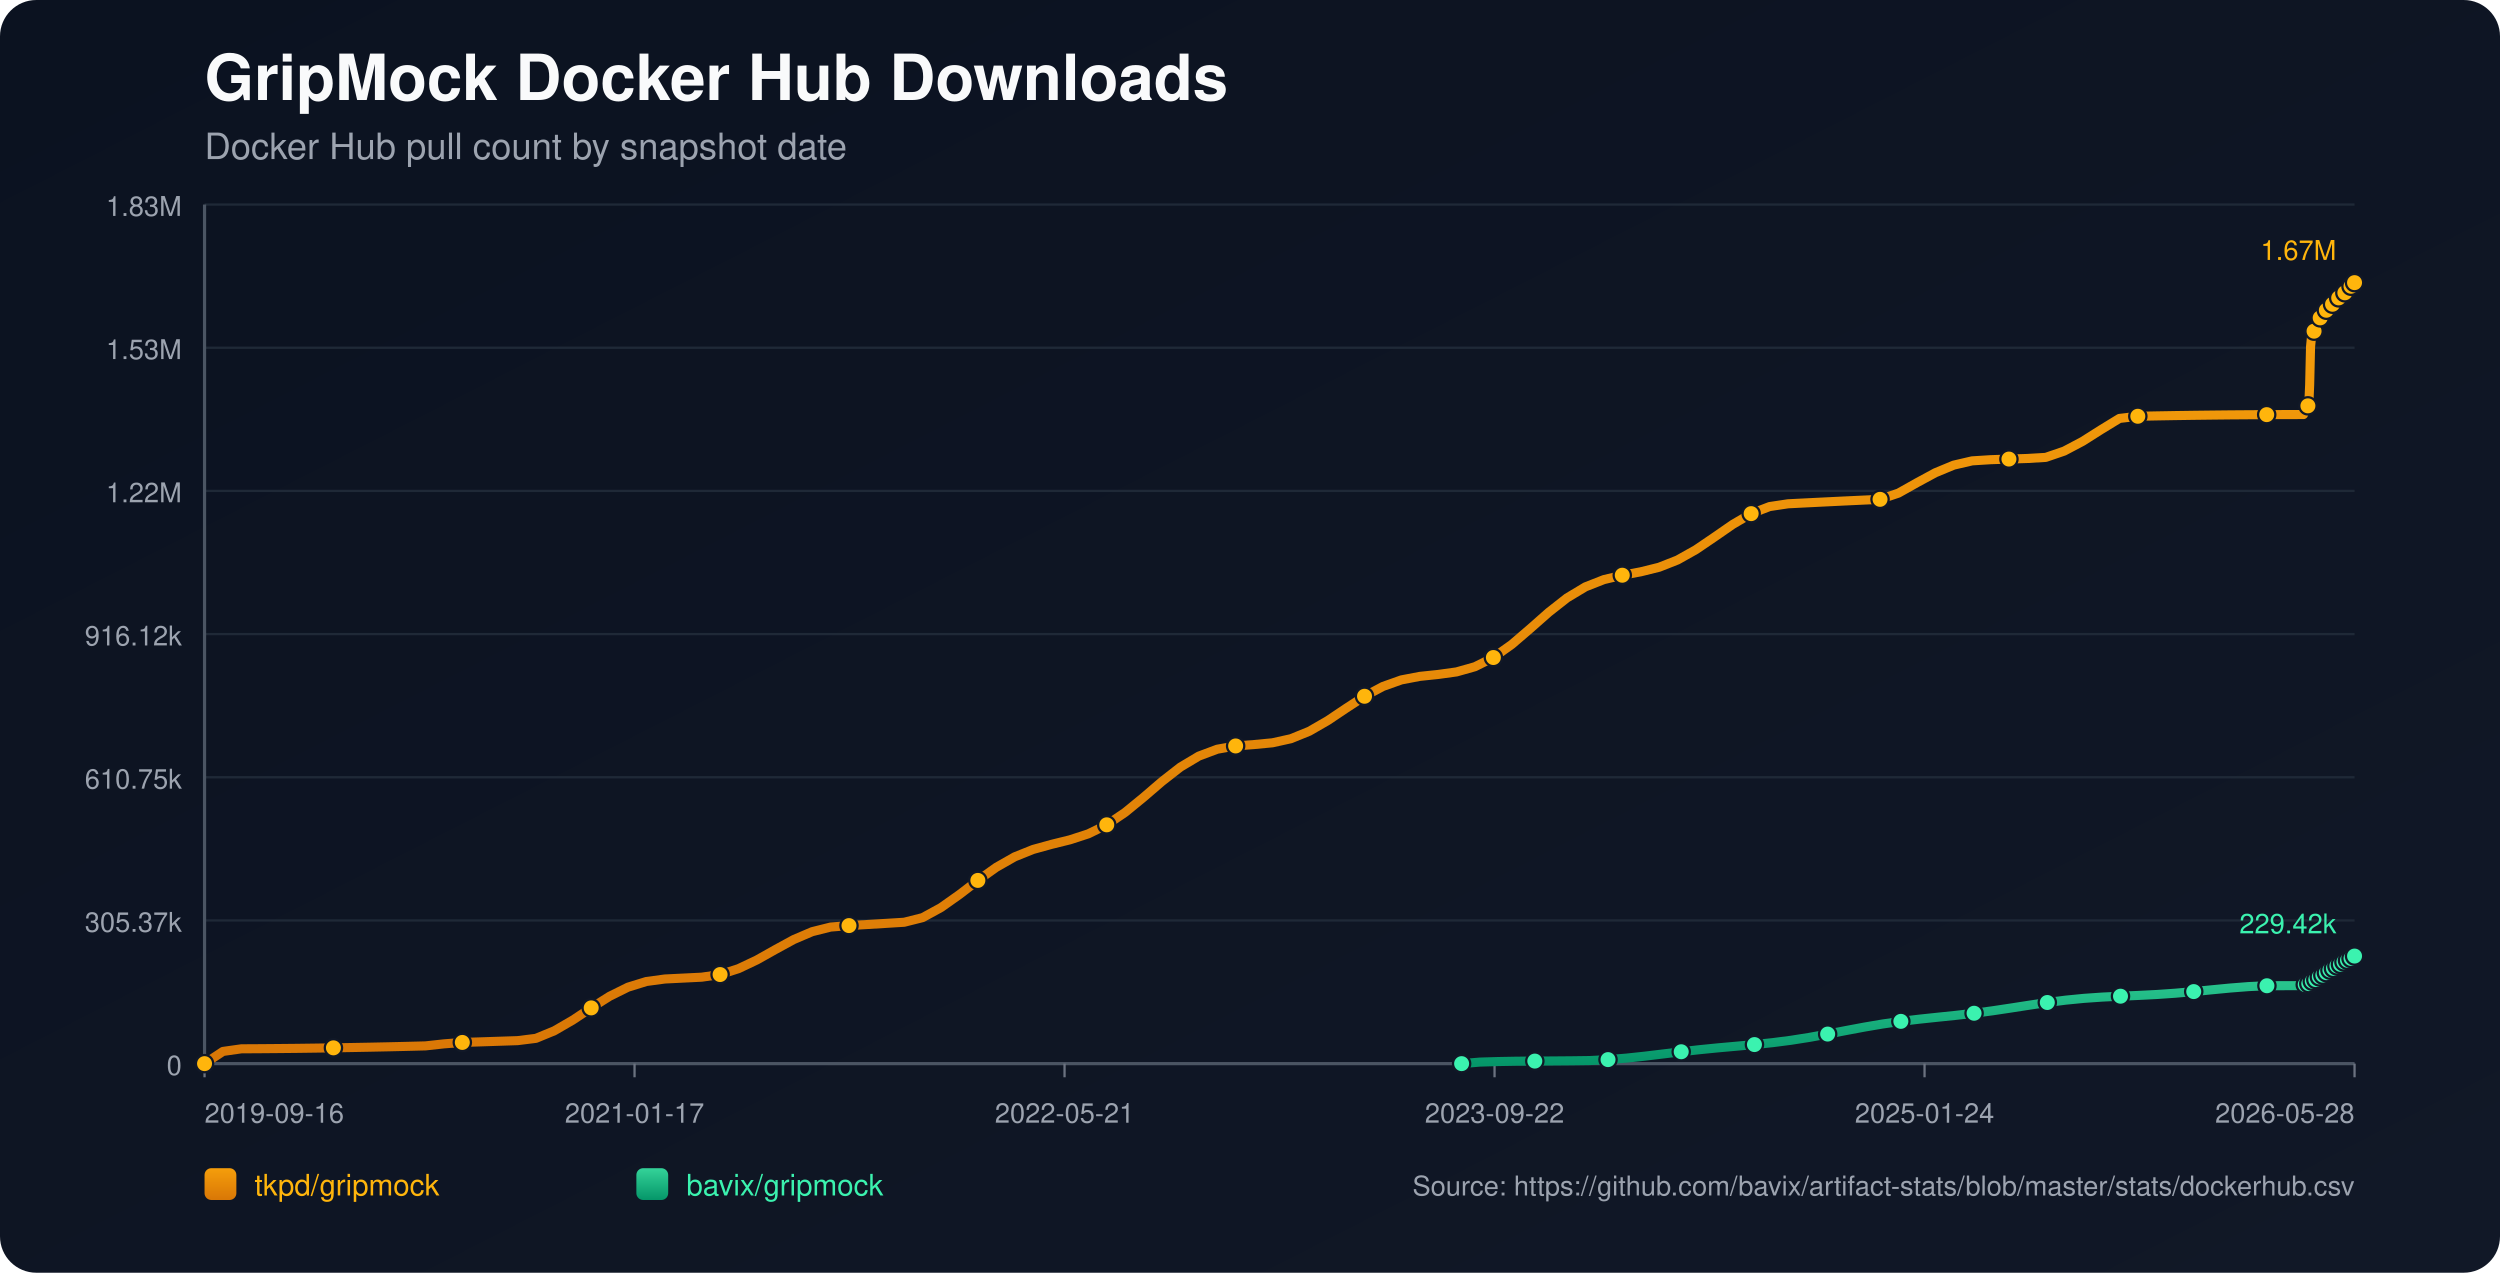
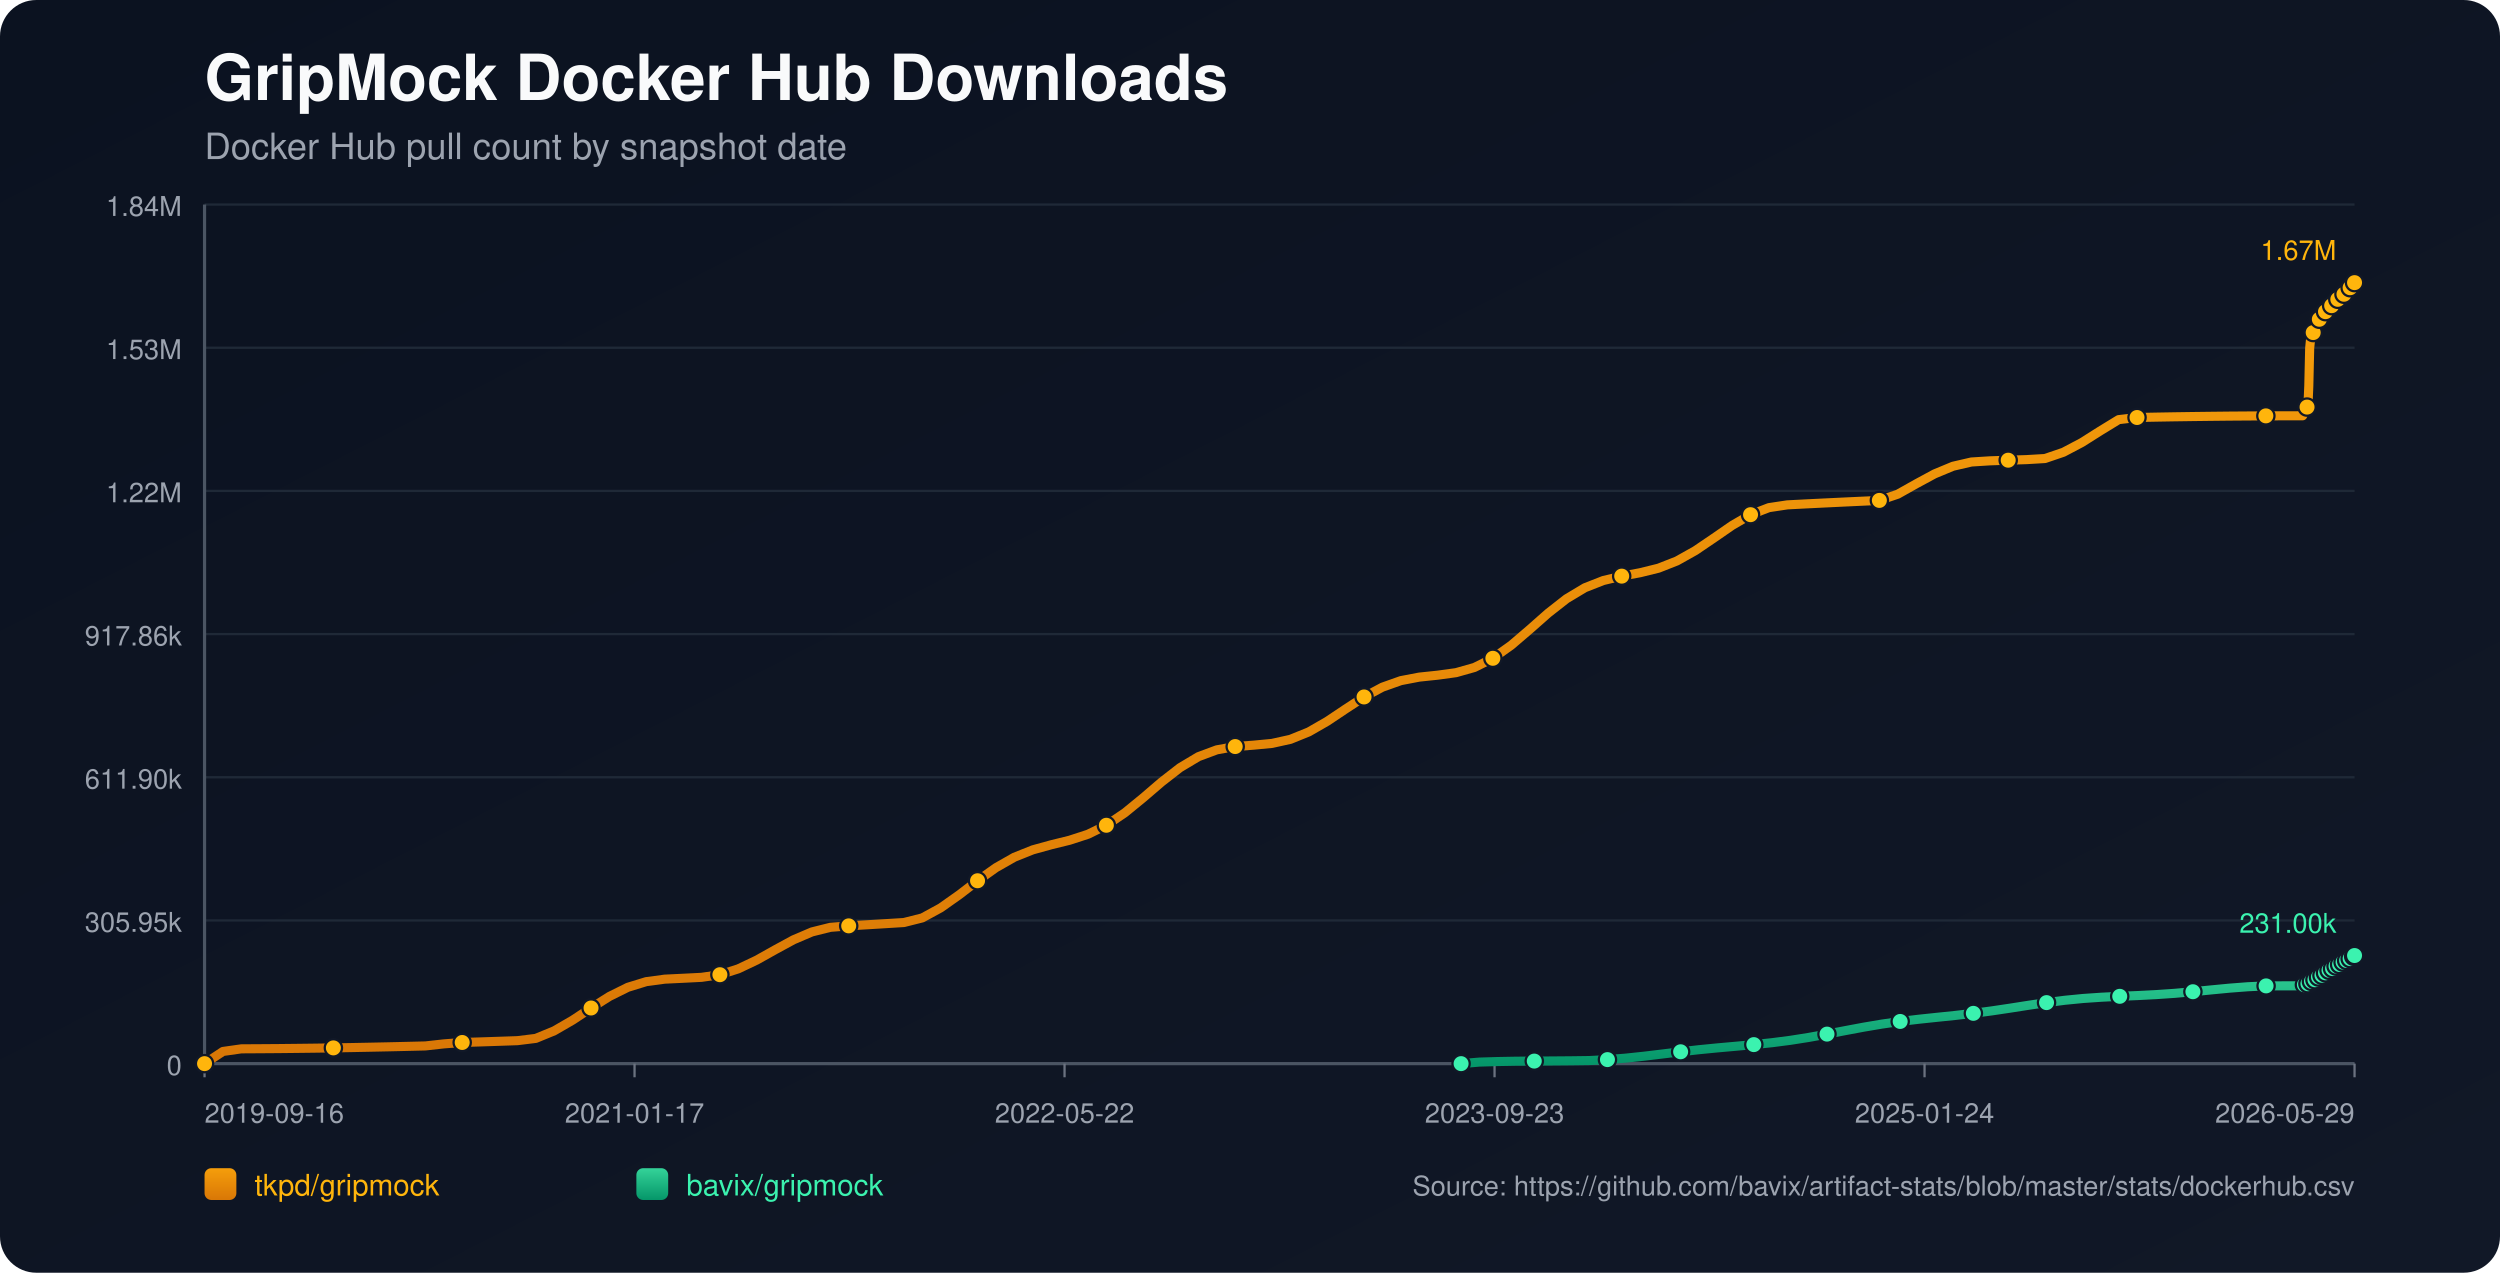
<svg xmlns="http://www.w3.org/2000/svg" width="1100" height="560" viewBox="0 0 1100 560">
  <defs>
    <linearGradient id="bg" x1="0" y1="0" x2="1" y2="1">
      <stop offset="0%" stop-color="#0b1220" />
      <stop offset="100%" stop-color="#111827" />
    </linearGradient>
    <linearGradient id="repo-0" x1="0" y1="0" x2="0" y2="1">
      <stop offset="0%" stop-color="#f59e0b" />
      <stop offset="100%" stop-color="#d97706" />
    </linearGradient>
    <linearGradient id="repo-1" x1="0" y1="0" x2="0" y2="1">
      <stop offset="0%" stop-color="#34d399" />
      <stop offset="100%" stop-color="#059669" />
    </linearGradient>
  </defs>
  <rect x="0" y="0" width="1100" height="560" fill="url(#bg)" rx="16" />
  <text x="90" y="44" fill="#f9fafb" font-size="28" font-family="-apple-system,BlinkMacSystemFont,Segoe UI,Helvetica,Arial,sans-serif" font-weight="700">GripMock Docker Hub Downloads</text>
  <text x="90" y="70" fill="#9ca3af" font-size="16" font-family="-apple-system,BlinkMacSystemFont,Segoe UI,Helvetica,Arial,sans-serif">Docker Hub pull count by snapshot date</text>
  <line x1="90" y1="90.00" x2="1036" y2="90.00" stroke="#1f2937" stroke-width="1" />
-   <text x="80" y="95.00" text-anchor="end" fill="#9ca3af" font-size="12" font-family="-apple-system,BlinkMacSystemFont,Segoe UI,Helvetica,Arial,sans-serif">1.83M</text>
+   <text x="80" y="95.00" text-anchor="end" fill="#9ca3af" font-size="12" font-family="-apple-system,BlinkMacSystemFont,Segoe UI,Helvetica,Arial,sans-serif">1.84M</text>
  <line x1="90" y1="153.00" x2="1036" y2="153.00" stroke="#1f2937" stroke-width="1" />
  <text x="80" y="158.00" text-anchor="end" fill="#9ca3af" font-size="12" font-family="-apple-system,BlinkMacSystemFont,Segoe UI,Helvetica,Arial,sans-serif">1.53M</text>
  <line x1="90" y1="216.00" x2="1036" y2="216.00" stroke="#1f2937" stroke-width="1" />
  <text x="80" y="221.00" text-anchor="end" fill="#9ca3af" font-size="12" font-family="-apple-system,BlinkMacSystemFont,Segoe UI,Helvetica,Arial,sans-serif">1.22M</text>
  <line x1="90" y1="279.00" x2="1036" y2="279.00" stroke="#1f2937" stroke-width="1" />
-   <text x="80" y="284.00" text-anchor="end" fill="#9ca3af" font-size="12" font-family="-apple-system,BlinkMacSystemFont,Segoe UI,Helvetica,Arial,sans-serif">916.12k</text>
+   <text x="80" y="284.00" text-anchor="end" fill="#9ca3af" font-size="12" font-family="-apple-system,BlinkMacSystemFont,Segoe UI,Helvetica,Arial,sans-serif">917.86k</text>
  <line x1="90" y1="342.00" x2="1036" y2="342.00" stroke="#1f2937" stroke-width="1" />
-   <text x="80" y="347.00" text-anchor="end" fill="#9ca3af" font-size="12" font-family="-apple-system,BlinkMacSystemFont,Segoe UI,Helvetica,Arial,sans-serif">610.75k</text>
+   <text x="80" y="347.00" text-anchor="end" fill="#9ca3af" font-size="12" font-family="-apple-system,BlinkMacSystemFont,Segoe UI,Helvetica,Arial,sans-serif">611.90k</text>
  <line x1="90" y1="405.00" x2="1036" y2="405.00" stroke="#1f2937" stroke-width="1" />
-   <text x="80" y="410.00" text-anchor="end" fill="#9ca3af" font-size="12" font-family="-apple-system,BlinkMacSystemFont,Segoe UI,Helvetica,Arial,sans-serif">305.37k</text>
+   <text x="80" y="410.00" text-anchor="end" fill="#9ca3af" font-size="12" font-family="-apple-system,BlinkMacSystemFont,Segoe UI,Helvetica,Arial,sans-serif">305.95k</text>
  <line x1="90" y1="468.00" x2="1036" y2="468.00" stroke="#1f2937" stroke-width="1" />
  <text x="80" y="473.00" text-anchor="end" fill="#9ca3af" font-size="12" font-family="-apple-system,BlinkMacSystemFont,Segoe UI,Helvetica,Arial,sans-serif">0</text>
  <line x1="90" y1="468" x2="1036" y2="468" stroke="#4b5563" stroke-width="1.4" />
  <line x1="90" y1="90" x2="90" y2="468" stroke="#4b5563" stroke-width="1.4" />
  <line x1="90.00" y1="468" x2="90.00" y2="474" stroke="#6b7280" stroke-width="1" />
  <text x="90.00" y="494" text-anchor="start" fill="#9ca3af" font-size="12" font-family="-apple-system,BlinkMacSystemFont,Segoe UI,Helvetica,Arial,sans-serif">2019-09-16</text>
  <line x1="279.20" y1="468" x2="279.20" y2="474" stroke="#6b7280" stroke-width="1" />
  <text x="279.20" y="494" text-anchor="middle" fill="#9ca3af" font-size="12" font-family="-apple-system,BlinkMacSystemFont,Segoe UI,Helvetica,Arial,sans-serif">2021-01-17</text>
  <line x1="468.40" y1="468" x2="468.40" y2="474" stroke="#6b7280" stroke-width="1" />
-   <text x="468.40" y="494" text-anchor="middle" fill="#9ca3af" font-size="12" font-family="-apple-system,BlinkMacSystemFont,Segoe UI,Helvetica,Arial,sans-serif">2022-05-21</text>
+   <text x="468.40" y="494" text-anchor="middle" fill="#9ca3af" font-size="12" font-family="-apple-system,BlinkMacSystemFont,Segoe UI,Helvetica,Arial,sans-serif">2022-05-22</text>
  <line x1="657.60" y1="468" x2="657.60" y2="474" stroke="#6b7280" stroke-width="1" />
-   <text x="657.60" y="494" text-anchor="middle" fill="#9ca3af" font-size="12" font-family="-apple-system,BlinkMacSystemFont,Segoe UI,Helvetica,Arial,sans-serif">2023-09-22</text>
+   <text x="657.60" y="494" text-anchor="middle" fill="#9ca3af" font-size="12" font-family="-apple-system,BlinkMacSystemFont,Segoe UI,Helvetica,Arial,sans-serif">2023-09-23</text>
  <line x1="846.80" y1="468" x2="846.80" y2="474" stroke="#6b7280" stroke-width="1" />
  <text x="846.80" y="494" text-anchor="middle" fill="#9ca3af" font-size="12" font-family="-apple-system,BlinkMacSystemFont,Segoe UI,Helvetica,Arial,sans-serif">2025-01-24</text>
  <line x1="1036.00" y1="468" x2="1036.00" y2="474" stroke="#6b7280" stroke-width="1" />
-   <text x="1036.00" y="494" text-anchor="end" fill="#9ca3af" font-size="12" font-family="-apple-system,BlinkMacSystemFont,Segoe UI,Helvetica,Arial,sans-serif">2026-05-28</text>
-   <polyline fill="none" stroke="url(#repo-0)" stroke-width="4" stroke-linecap="round" stroke-linejoin="round" points="90.00,468.00 98.10,462.63 106.20,461.48 114.30,461.43 122.41,461.36 130.51,461.28 138.61,461.17 146.71,461.05 154.81,460.91 162.91,460.76 171.01,460.59 179.11,460.40 187.22,460.19 195.32,459.30 203.42,458.67 211.52,458.42 219.62,458.15 227.72,457.88 235.82,456.87 243.93,453.53 252.03,448.83 260.13,443.47 268.23,438.36 276.33,434.35 284.43,431.85 292.53,430.76 300.64,430.36 308.74,429.96 316.84,428.80 324.94,426.21 333.04,422.37 341.14,417.82 349.24,413.40 357.34,409.94 365.45,407.91 373.55,407.26 381.65,406.78 389.75,406.29 397.85,405.79 405.95,403.75 414.05,399.32 422.16,393.59 430.26,387.38 438.36,381.62 446.46,377.01 454.56,373.76 462.66,371.52 470.76,369.52 478.87,366.88 486.97,362.92 495.07,357.44 503.17,350.81 511.27,343.85 519.37,337.53 527.47,332.69 535.57,329.66 543.68,328.22 551.78,327.60 559.88,326.83 567.98,325.04 576.08,321.75 584.18,317.08 592.28,311.65 600.39,306.36 608.49,302.04 616.59,299.16 624.69,297.61 632.79,296.76 640.89,295.64 648.99,293.35 657.09,289.31 665.20,283.54 673.30,276.59 681.40,269.44 689.50,263.07 697.60,258.21 705.70,255.03 713.80,253.10 721.91,251.60 730.01,249.59 738.11,246.40 746.21,241.85 754.31,236.35 762.41,230.74 770.51,226.00 778.62,222.89 786.72,221.67 794.82,221.26 802.92,220.86 811.02,220.46 819.12,220.08 827.22,219.71 835.32,216.97 843.43,212.41 851.53,208.02 859.63,204.66 867.73,202.78 875.83,202.27 883.93,201.99 892.03,201.73 900.14,201.25 908.24,198.48 916.34,194.20 924.44,189.07 932.54,184.11 940.64,183.16 948.74,183.00 956.85,182.86 964.95,182.74 973.05,182.64 981.15,182.55 989.25,182.49 997.35,182.44 1005.45,182.41 1013.55,182.40 1013.95,181.46 1014.31,180.42 1014.70,179.48 1015.08,178.88 1015.48,178.57 1015.87,178.15 1016.25,169.33 1016.64,152.59 1017.02,148.69 1017.41,146.68 1017.79,145.79 1018.19,145.72 1018.58,145.59 1018.96,144.34 1019.35,142.87 1019.73,141.69 1020.12,140.74 1020.50,139.93 1020.89,139.86 1021.28,139.72 1021.67,138.84 1022.05,138.22 1022.44,137.59 1022.83,137.01 1023.21,136.58 1023.60,136.51 1023.99,136.44 1024.38,136.00 1024.77,135.42 1025.16,134.79 1025.55,134.28 1025.92,133.96 1026.32,133.87 1026.71,133.80 1027.09,133.43 1027.48,132.89 1027.86,132.07 1028.24,131.53 1028.63,131.13 1029.03,131.07 1029.42,130.97 1029.80,130.62 1030.19,130.20 1030.58,129.78 1030.97,129.33 1031.34,128.93 1031.74,128.83 1032.13,128.71 1032.52,128.14 1032.90,127.60 1033.29,126.95 1033.68,126.50 1034.05,126.06 1034.45,125.95 1034.84,125.79 1035.22,125.53 1035.62,124.97 1036.00,124.36" />
+   <text x="1036.00" y="494" text-anchor="end" fill="#9ca3af" font-size="12" font-family="-apple-system,BlinkMacSystemFont,Segoe UI,Helvetica,Arial,sans-serif">2026-05-29</text>
+   <polyline fill="none" stroke="url(#repo-0)" stroke-width="4" stroke-linecap="round" stroke-linejoin="round" points="90.00,468.00 98.10,462.64 106.20,461.49 114.29,461.44 122.39,461.38 130.49,461.29 138.59,461.19 146.69,461.07 154.78,460.93 162.88,460.77 170.98,460.60 179.08,460.41 187.18,460.21 195.27,459.31 203.37,458.69 211.47,458.44 219.57,458.17 227.67,457.89 235.76,456.89 243.86,453.56 251.96,448.87 260.06,443.52 268.16,438.42 276.25,434.41 284.35,431.92 292.45,430.83 300.55,430.44 308.65,430.03 316.75,428.87 324.84,426.29 332.94,422.45 341.04,417.91 349.14,413.51 357.24,410.05 365.33,408.03 373.43,407.38 381.53,406.90 389.63,406.41 397.73,405.91 405.82,403.87 413.92,399.45 422.02,393.73 430.12,387.53 438.22,381.78 446.31,377.18 454.41,373.94 462.51,371.70 470.61,369.71 478.71,367.07 486.80,363.12 494.90,357.65 503.00,351.03 511.10,344.08 519.20,337.78 527.29,332.94 535.39,329.93 543.49,328.48 551.59,327.87 559.69,327.10 567.78,325.31 575.88,322.03 583.98,317.37 592.08,311.95 600.18,306.66 608.27,302.35 616.37,299.48 624.47,297.93 632.57,297.08 640.67,295.97 648.76,293.68 656.86,289.65 664.96,283.89 673.06,276.96 681.16,269.81 689.26,263.46 697.35,258.61 705.45,255.43 713.55,253.50 721.65,252.00 729.75,250.00 737.84,246.82 745.94,242.28 754.04,236.79 762.14,231.19 770.24,226.46 778.33,223.36 786.43,222.14 794.53,221.72 802.63,221.32 810.73,220.93 818.82,220.55 826.92,220.18 835.02,217.44 843.12,212.89 851.22,208.51 859.31,205.15 867.41,203.28 875.51,202.77 883.61,202.49 891.71,202.23 899.80,201.75 907.90,198.99 916.00,194.72 924.10,189.60 932.20,184.64 940.29,183.70 948.39,183.54 956.49,183.40 964.59,183.28 972.69,183.18 980.78,183.09 988.88,183.03 996.98,182.98 1005.08,182.95 1013.18,182.94 1013.57,182.00 1013.94,180.96 1014.32,180.02 1014.70,179.42 1015.10,179.12 1015.49,178.69 1015.87,169.90 1016.26,153.19 1016.64,149.29 1017.03,147.29 1017.41,146.40 1017.81,146.33 1018.20,146.20 1018.58,144.95 1018.97,143.48 1019.35,142.30 1019.74,141.36 1020.12,140.55 1020.51,140.48 1020.90,140.34 1021.29,139.46 1021.67,138.84 1022.06,138.22 1022.45,137.64 1022.83,137.21 1023.22,137.14 1023.61,137.06 1024.00,136.63 1024.39,136.05 1024.77,135.42 1025.16,134.91 1025.54,134.59 1025.93,134.50 1026.32,134.43 1026.70,134.06 1027.09,133.52 1027.48,132.70 1027.86,132.16 1028.25,131.77 1028.64,131.70 1029.04,131.61 1029.42,131.26 1029.81,130.83 1030.19,130.42 1030.58,129.97 1030.96,129.57 1031.35,129.47 1031.75,129.35 1032.13,128.79 1032.52,128.24 1032.91,127.59 1033.29,127.14 1033.67,126.70 1034.06,126.60 1034.46,126.44 1034.84,126.18 1035.23,125.62 1035.61,125.01 1036.00,124.36" />
  <circle cx="90.00" cy="468.00" r="3.8" fill="#ffb50c" stroke="#111827" stroke-width="1" />
-   <circle cx="146.71" cy="461.05" r="3.8" fill="#ffb50c" stroke="#111827" stroke-width="1" />
-   <circle cx="203.42" cy="458.67" r="3.8" fill="#ffb50c" stroke="#111827" stroke-width="1" />
-   <circle cx="260.13" cy="443.47" r="3.8" fill="#ffb50c" stroke="#111827" stroke-width="1" />
-   <circle cx="316.84" cy="428.80" r="3.8" fill="#ffb50c" stroke="#111827" stroke-width="1" />
-   <circle cx="373.55" cy="407.26" r="3.8" fill="#ffb50c" stroke="#111827" stroke-width="1" />
-   <circle cx="430.26" cy="387.38" r="3.8" fill="#ffb50c" stroke="#111827" stroke-width="1" />
-   <circle cx="486.97" cy="362.92" r="3.8" fill="#ffb50c" stroke="#111827" stroke-width="1" />
-   <circle cx="543.68" cy="328.22" r="3.8" fill="#ffb50c" stroke="#111827" stroke-width="1" />
-   <circle cx="600.39" cy="306.36" r="3.8" fill="#ffb50c" stroke="#111827" stroke-width="1" />
-   <circle cx="657.09" cy="289.31" r="3.8" fill="#ffb50c" stroke="#111827" stroke-width="1" />
-   <circle cx="713.80" cy="253.10" r="3.8" fill="#ffb50c" stroke="#111827" stroke-width="1" />
-   <circle cx="770.51" cy="226.00" r="3.8" fill="#ffb50c" stroke="#111827" stroke-width="1" />
-   <circle cx="827.22" cy="219.71" r="3.8" fill="#ffb50c" stroke="#111827" stroke-width="1" />
-   <circle cx="883.93" cy="201.99" r="3.8" fill="#ffb50c" stroke="#111827" stroke-width="1" />
-   <circle cx="940.64" cy="183.16" r="3.8" fill="#ffb50c" stroke="#111827" stroke-width="1" />
-   <circle cx="997.35" cy="182.44" r="3.8" fill="#ffb50c" stroke="#111827" stroke-width="1" />
-   <circle cx="1015.48" cy="178.57" r="3.8" fill="#ffb50c" stroke="#111827" stroke-width="1" />
-   <circle cx="1018.19" cy="145.72" r="3.8" fill="#ffb50c" stroke="#111827" stroke-width="1" />
-   <circle cx="1020.89" cy="139.86" r="3.8" fill="#ffb50c" stroke="#111827" stroke-width="1" />
-   <circle cx="1023.60" cy="136.51" r="3.8" fill="#ffb50c" stroke="#111827" stroke-width="1" />
-   <circle cx="1026.32" cy="133.87" r="3.8" fill="#ffb50c" stroke="#111827" stroke-width="1" />
-   <circle cx="1029.03" cy="131.07" r="3.8" fill="#ffb50c" stroke="#111827" stroke-width="1" />
-   <circle cx="1031.74" cy="128.83" r="3.8" fill="#ffb50c" stroke="#111827" stroke-width="1" />
-   <circle cx="1034.45" cy="125.95" r="3.8" fill="#ffb50c" stroke="#111827" stroke-width="1" />
+   <circle cx="146.69" cy="461.07" r="3.8" fill="#ffb50c" stroke="#111827" stroke-width="1" />
+   <circle cx="203.37" cy="458.69" r="3.8" fill="#ffb50c" stroke="#111827" stroke-width="1" />
+   <circle cx="260.06" cy="443.52" r="3.8" fill="#ffb50c" stroke="#111827" stroke-width="1" />
+   <circle cx="316.75" cy="428.87" r="3.8" fill="#ffb50c" stroke="#111827" stroke-width="1" />
+   <circle cx="373.43" cy="407.38" r="3.8" fill="#ffb50c" stroke="#111827" stroke-width="1" />
+   <circle cx="430.12" cy="387.53" r="3.8" fill="#ffb50c" stroke="#111827" stroke-width="1" />
+   <circle cx="486.80" cy="363.12" r="3.8" fill="#ffb50c" stroke="#111827" stroke-width="1" />
+   <circle cx="543.49" cy="328.48" r="3.8" fill="#ffb50c" stroke="#111827" stroke-width="1" />
+   <circle cx="600.18" cy="306.66" r="3.8" fill="#ffb50c" stroke="#111827" stroke-width="1" />
+   <circle cx="656.86" cy="289.65" r="3.8" fill="#ffb50c" stroke="#111827" stroke-width="1" />
+   <circle cx="713.55" cy="253.50" r="3.8" fill="#ffb50c" stroke="#111827" stroke-width="1" />
+   <circle cx="770.24" cy="226.46" r="3.8" fill="#ffb50c" stroke="#111827" stroke-width="1" />
+   <circle cx="826.92" cy="220.18" r="3.8" fill="#ffb50c" stroke="#111827" stroke-width="1" />
+   <circle cx="883.61" cy="202.49" r="3.8" fill="#ffb50c" stroke="#111827" stroke-width="1" />
+   <circle cx="940.29" cy="183.70" r="3.8" fill="#ffb50c" stroke="#111827" stroke-width="1" />
+   <circle cx="996.98" cy="182.98" r="3.8" fill="#ffb50c" stroke="#111827" stroke-width="1" />
+   <circle cx="1015.10" cy="179.12" r="3.8" fill="#ffb50c" stroke="#111827" stroke-width="1" />
+   <circle cx="1017.81" cy="146.33" r="3.8" fill="#ffb50c" stroke="#111827" stroke-width="1" />
+   <circle cx="1020.51" cy="140.48" r="3.8" fill="#ffb50c" stroke="#111827" stroke-width="1" />
+   <circle cx="1023.22" cy="137.14" r="3.8" fill="#ffb50c" stroke="#111827" stroke-width="1" />
+   <circle cx="1025.93" cy="134.50" r="3.8" fill="#ffb50c" stroke="#111827" stroke-width="1" />
+   <circle cx="1028.64" cy="131.70" r="3.8" fill="#ffb50c" stroke="#111827" stroke-width="1" />
+   <circle cx="1031.35" cy="129.47" r="3.8" fill="#ffb50c" stroke="#111827" stroke-width="1" />
+   <circle cx="1034.06" cy="126.60" r="3.8" fill="#ffb50c" stroke="#111827" stroke-width="1" />
  <circle cx="1036.00" cy="124.36" r="3.8" fill="#ffb50c" stroke="#111827" stroke-width="1" />
  <text x="1028.00" y="114.36" text-anchor="end" fill="#ffb50c" font-size="12" font-family="-apple-system,BlinkMacSystemFont,Segoe UI,Helvetica,Arial,sans-serif">1.67M</text>
-   <polyline fill="none" stroke="url(#repo-1)" stroke-width="4" stroke-linecap="round" stroke-linejoin="round" points="643.11,468.00 651.16,467.32 659.21,467.08 667.27,466.93 675.32,466.88 683.37,466.82 691.43,466.75 699.48,466.64 707.53,466.23 715.58,465.58 723.64,464.72 731.69,463.75 739.74,462.77 747.80,461.86 755.85,461.06 763.90,460.34 771.96,459.61 780.01,458.76 788.06,457.72 796.12,456.45 804.17,454.99 812.22,453.44 820.28,451.93 828.33,450.56 836.38,449.40 844.44,448.44 852.49,447.59 860.54,446.76 868.60,445.83 876.65,444.76 884.70,443.55 892.76,442.30 900.81,441.10 908.86,440.07 916.92,439.28 924.97,438.72 933.02,438.33 941.08,437.98 949.13,437.57 957.18,437.01 965.24,436.30 973.29,435.50 981.34,434.73 989.39,434.10 997.45,433.73 1005.50,433.70 1013.55,433.70 1013.95,433.46 1014.31,433.24 1014.70,433.02 1015.08,432.91 1015.48,432.87 1015.87,432.79 1016.25,432.62 1016.64,432.36 1017.02,432.05 1017.41,431.74 1017.79,431.46 1018.19,431.42 1018.58,431.29 1018.96,431.02 1019.35,430.71 1019.73,430.37 1020.12,430.14 1020.50,429.83 1020.89,429.79 1021.28,429.72 1021.67,429.37 1022.05,429.06 1022.44,428.70 1022.83,428.39 1023.21,428.14 1023.60,427.98 1023.99,427.86 1024.38,427.48 1024.77,427.14 1025.16,426.84 1025.55,426.48 1025.92,426.30 1026.32,426.24 1026.71,426.10 1027.09,425.81 1027.48,425.61 1027.86,425.42 1028.24,425.00 1028.63,424.78 1029.03,424.70 1029.42,424.62 1029.80,424.31 1030.19,424.02 1030.58,423.75 1030.97,423.46 1031.34,423.26 1031.74,423.20 1032.13,423.08 1032.52,422.82 1032.90,422.54 1033.29,422.28 1033.68,422.03 1034.05,421.78 1034.45,421.70 1034.84,421.57 1035.22,421.36 1035.62,421.06 1036.00,420.67" />
-   <circle cx="643.11" cy="468.00" r="3.8" fill="#3bf2af" stroke="#111827" stroke-width="1" />
-   <circle cx="675.32" cy="466.88" r="3.8" fill="#3bf2af" stroke="#111827" stroke-width="1" />
-   <circle cx="707.53" cy="466.23" r="3.8" fill="#3bf2af" stroke="#111827" stroke-width="1" />
-   <circle cx="739.74" cy="462.77" r="3.8" fill="#3bf2af" stroke="#111827" stroke-width="1" />
-   <circle cx="771.96" cy="459.61" r="3.8" fill="#3bf2af" stroke="#111827" stroke-width="1" />
-   <circle cx="804.17" cy="454.99" r="3.8" fill="#3bf2af" stroke="#111827" stroke-width="1" />
-   <circle cx="836.38" cy="449.40" r="3.8" fill="#3bf2af" stroke="#111827" stroke-width="1" />
-   <circle cx="868.60" cy="445.83" r="3.8" fill="#3bf2af" stroke="#111827" stroke-width="1" />
-   <circle cx="900.81" cy="441.10" r="3.8" fill="#3bf2af" stroke="#111827" stroke-width="1" />
-   <circle cx="933.02" cy="438.33" r="3.8" fill="#3bf2af" stroke="#111827" stroke-width="1" />
-   <circle cx="965.24" cy="436.30" r="3.8" fill="#3bf2af" stroke="#111827" stroke-width="1" />
-   <circle cx="997.45" cy="433.73" r="3.8" fill="#3bf2af" stroke="#111827" stroke-width="1" />
-   <circle cx="1014.31" cy="433.24" r="3.8" fill="#3bf2af" stroke="#111827" stroke-width="1" />
-   <circle cx="1015.87" cy="432.79" r="3.8" fill="#3bf2af" stroke="#111827" stroke-width="1" />
-   <circle cx="1017.41" cy="431.74" r="3.8" fill="#3bf2af" stroke="#111827" stroke-width="1" />
-   <circle cx="1018.96" cy="431.02" r="3.8" fill="#3bf2af" stroke="#111827" stroke-width="1" />
-   <circle cx="1020.50" cy="429.83" r="3.8" fill="#3bf2af" stroke="#111827" stroke-width="1" />
-   <circle cx="1022.05" cy="429.06" r="3.8" fill="#3bf2af" stroke="#111827" stroke-width="1" />
-   <circle cx="1023.60" cy="427.98" r="3.8" fill="#3bf2af" stroke="#111827" stroke-width="1" />
-   <circle cx="1025.16" cy="426.84" r="3.8" fill="#3bf2af" stroke="#111827" stroke-width="1" />
-   <circle cx="1026.71" cy="426.10" r="3.8" fill="#3bf2af" stroke="#111827" stroke-width="1" />
-   <circle cx="1028.24" cy="425.00" r="3.8" fill="#3bf2af" stroke="#111827" stroke-width="1" />
-   <circle cx="1029.80" cy="424.31" r="3.8" fill="#3bf2af" stroke="#111827" stroke-width="1" />
-   <circle cx="1031.34" cy="423.26" r="3.8" fill="#3bf2af" stroke="#111827" stroke-width="1" />
-   <circle cx="1032.90" cy="422.54" r="3.8" fill="#3bf2af" stroke="#111827" stroke-width="1" />
-   <circle cx="1034.45" cy="421.70" r="3.8" fill="#3bf2af" stroke="#111827" stroke-width="1" />
-   <circle cx="1036.00" cy="420.67" r="3.8" fill="#3bf2af" stroke="#111827" stroke-width="1" />
-   <text x="1028.00" y="410.67" text-anchor="end" fill="#3bf2af" font-size="12" font-family="-apple-system,BlinkMacSystemFont,Segoe UI,Helvetica,Arial,sans-serif">229.42k</text>
+   <polyline fill="none" stroke="url(#repo-1)" stroke-width="4" stroke-linecap="round" stroke-linejoin="round" points="642.88,468.00 650.93,467.32 658.98,467.08 667.03,466.93 675.08,466.88 683.13,466.82 691.18,466.75 699.23,466.64 707.28,466.23 715.33,465.58 723.38,464.73 731.43,463.76 739.48,462.78 747.53,461.87 755.58,461.08 763.63,460.36 771.68,459.63 779.73,458.78 787.78,457.74 795.83,456.47 803.88,455.01 811.93,453.47 819.98,451.96 828.03,450.60 836.08,449.44 844.13,448.48 852.18,447.63 860.23,446.80 868.28,445.87 876.33,444.80 884.38,443.60 892.43,442.34 900.48,441.15 908.53,440.12 916.58,439.33 924.63,438.78 932.68,438.38 940.73,438.04 948.78,437.62 956.83,437.07 964.88,436.36 972.93,435.56 980.98,434.79 989.03,434.17 997.08,433.79 1005.13,433.77 1013.18,433.76 1013.57,433.52 1013.94,433.30 1014.32,433.09 1014.70,432.97 1015.10,432.93 1015.49,432.85 1015.87,432.68 1016.26,432.42 1016.64,432.11 1017.03,431.81 1017.41,431.53 1017.81,431.49 1018.20,431.36 1018.58,431.09 1018.97,430.78 1019.35,430.44 1019.74,430.21 1020.12,429.90 1020.51,429.87 1020.90,429.80 1021.29,429.45 1021.67,429.13 1022.06,428.78 1022.45,428.47 1022.83,428.22 1023.22,428.05 1023.61,427.94 1024.00,427.56 1024.39,427.22 1024.77,426.92 1025.16,426.56 1025.54,426.38 1025.93,426.32 1026.32,426.18 1026.70,425.89 1027.09,425.69 1027.48,425.50 1027.86,425.08 1028.25,424.86 1028.64,424.79 1029.04,424.70 1029.42,424.39 1029.81,424.10 1030.19,423.83 1030.58,423.55 1030.96,423.35 1031.35,423.29 1031.75,423.17 1032.13,422.91 1032.52,422.63 1032.91,422.37 1033.29,422.12 1033.67,421.87 1034.06,421.79 1034.46,421.66 1034.84,421.44 1035.23,421.15 1035.61,420.76 1036.00,420.43" />
+   <circle cx="642.88" cy="468.00" r="3.8" fill="#3bf2af" stroke="#111827" stroke-width="1" />
+   <circle cx="675.08" cy="466.88" r="3.8" fill="#3bf2af" stroke="#111827" stroke-width="1" />
+   <circle cx="707.28" cy="466.23" r="3.8" fill="#3bf2af" stroke="#111827" stroke-width="1" />
+   <circle cx="739.48" cy="462.78" r="3.8" fill="#3bf2af" stroke="#111827" stroke-width="1" />
+   <circle cx="771.68" cy="459.63" r="3.8" fill="#3bf2af" stroke="#111827" stroke-width="1" />
+   <circle cx="803.88" cy="455.01" r="3.8" fill="#3bf2af" stroke="#111827" stroke-width="1" />
+   <circle cx="836.08" cy="449.44" r="3.8" fill="#3bf2af" stroke="#111827" stroke-width="1" />
+   <circle cx="868.28" cy="445.87" r="3.8" fill="#3bf2af" stroke="#111827" stroke-width="1" />
+   <circle cx="900.48" cy="441.15" r="3.8" fill="#3bf2af" stroke="#111827" stroke-width="1" />
+   <circle cx="932.68" cy="438.38" r="3.8" fill="#3bf2af" stroke="#111827" stroke-width="1" />
+   <circle cx="964.88" cy="436.36" r="3.8" fill="#3bf2af" stroke="#111827" stroke-width="1" />
+   <circle cx="997.08" cy="433.79" r="3.8" fill="#3bf2af" stroke="#111827" stroke-width="1" />
+   <circle cx="1013.94" cy="433.30" r="3.8" fill="#3bf2af" stroke="#111827" stroke-width="1" />
+   <circle cx="1015.49" cy="432.85" r="3.8" fill="#3bf2af" stroke="#111827" stroke-width="1" />
+   <circle cx="1017.03" cy="431.81" r="3.8" fill="#3bf2af" stroke="#111827" stroke-width="1" />
+   <circle cx="1018.58" cy="431.09" r="3.8" fill="#3bf2af" stroke="#111827" stroke-width="1" />
+   <circle cx="1020.12" cy="429.90" r="3.8" fill="#3bf2af" stroke="#111827" stroke-width="1" />
+   <circle cx="1021.67" cy="429.13" r="3.8" fill="#3bf2af" stroke="#111827" stroke-width="1" />
+   <circle cx="1023.22" cy="428.05" r="3.8" fill="#3bf2af" stroke="#111827" stroke-width="1" />
+   <circle cx="1024.77" cy="426.92" r="3.8" fill="#3bf2af" stroke="#111827" stroke-width="1" />
+   <circle cx="1026.32" cy="426.18" r="3.8" fill="#3bf2af" stroke="#111827" stroke-width="1" />
+   <circle cx="1027.86" cy="425.08" r="3.8" fill="#3bf2af" stroke="#111827" stroke-width="1" />
+   <circle cx="1029.42" cy="424.39" r="3.8" fill="#3bf2af" stroke="#111827" stroke-width="1" />
+   <circle cx="1030.96" cy="423.35" r="3.8" fill="#3bf2af" stroke="#111827" stroke-width="1" />
+   <circle cx="1032.52" cy="422.63" r="3.8" fill="#3bf2af" stroke="#111827" stroke-width="1" />
+   <circle cx="1034.06" cy="421.79" r="3.8" fill="#3bf2af" stroke="#111827" stroke-width="1" />
+   <circle cx="1035.61" cy="420.76" r="3.8" fill="#3bf2af" stroke="#111827" stroke-width="1" />
+   <circle cx="1036.00" cy="420.43" r="3.8" fill="#3bf2af" stroke="#111827" stroke-width="1" />
+   <text x="1028.00" y="410.43" text-anchor="end" fill="#3bf2af" font-size="12" font-family="-apple-system,BlinkMacSystemFont,Segoe UI,Helvetica,Arial,sans-serif">231.00k</text>
  <rect x="90.00" y="514.00" width="14" height="14" fill="url(#repo-0)" rx="3" />
  <text x="112.00" y="526.00" fill="#ffb50c" font-size="13" font-family="-apple-system,BlinkMacSystemFont,Segoe UI,Helvetica,Arial,sans-serif">tkpd/gripmock</text>
  <rect x="280.00" y="514.00" width="14" height="14" fill="url(#repo-1)" rx="3" />
  <text x="302.00" y="526.00" fill="#3bf2af" font-size="13" font-family="-apple-system,BlinkMacSystemFont,Segoe UI,Helvetica,Arial,sans-serif">bavix/gripmock</text>
  <text x="1036.00" y="526.00" text-anchor="end" fill="#9ca3af" font-size="12" font-family="-apple-system,BlinkMacSystemFont,Segoe UI,Helvetica,Arial,sans-serif">Source: https://github.com/bavix/artifact-stats/blob/master/stats/dockerhub.csv</text>
</svg>
